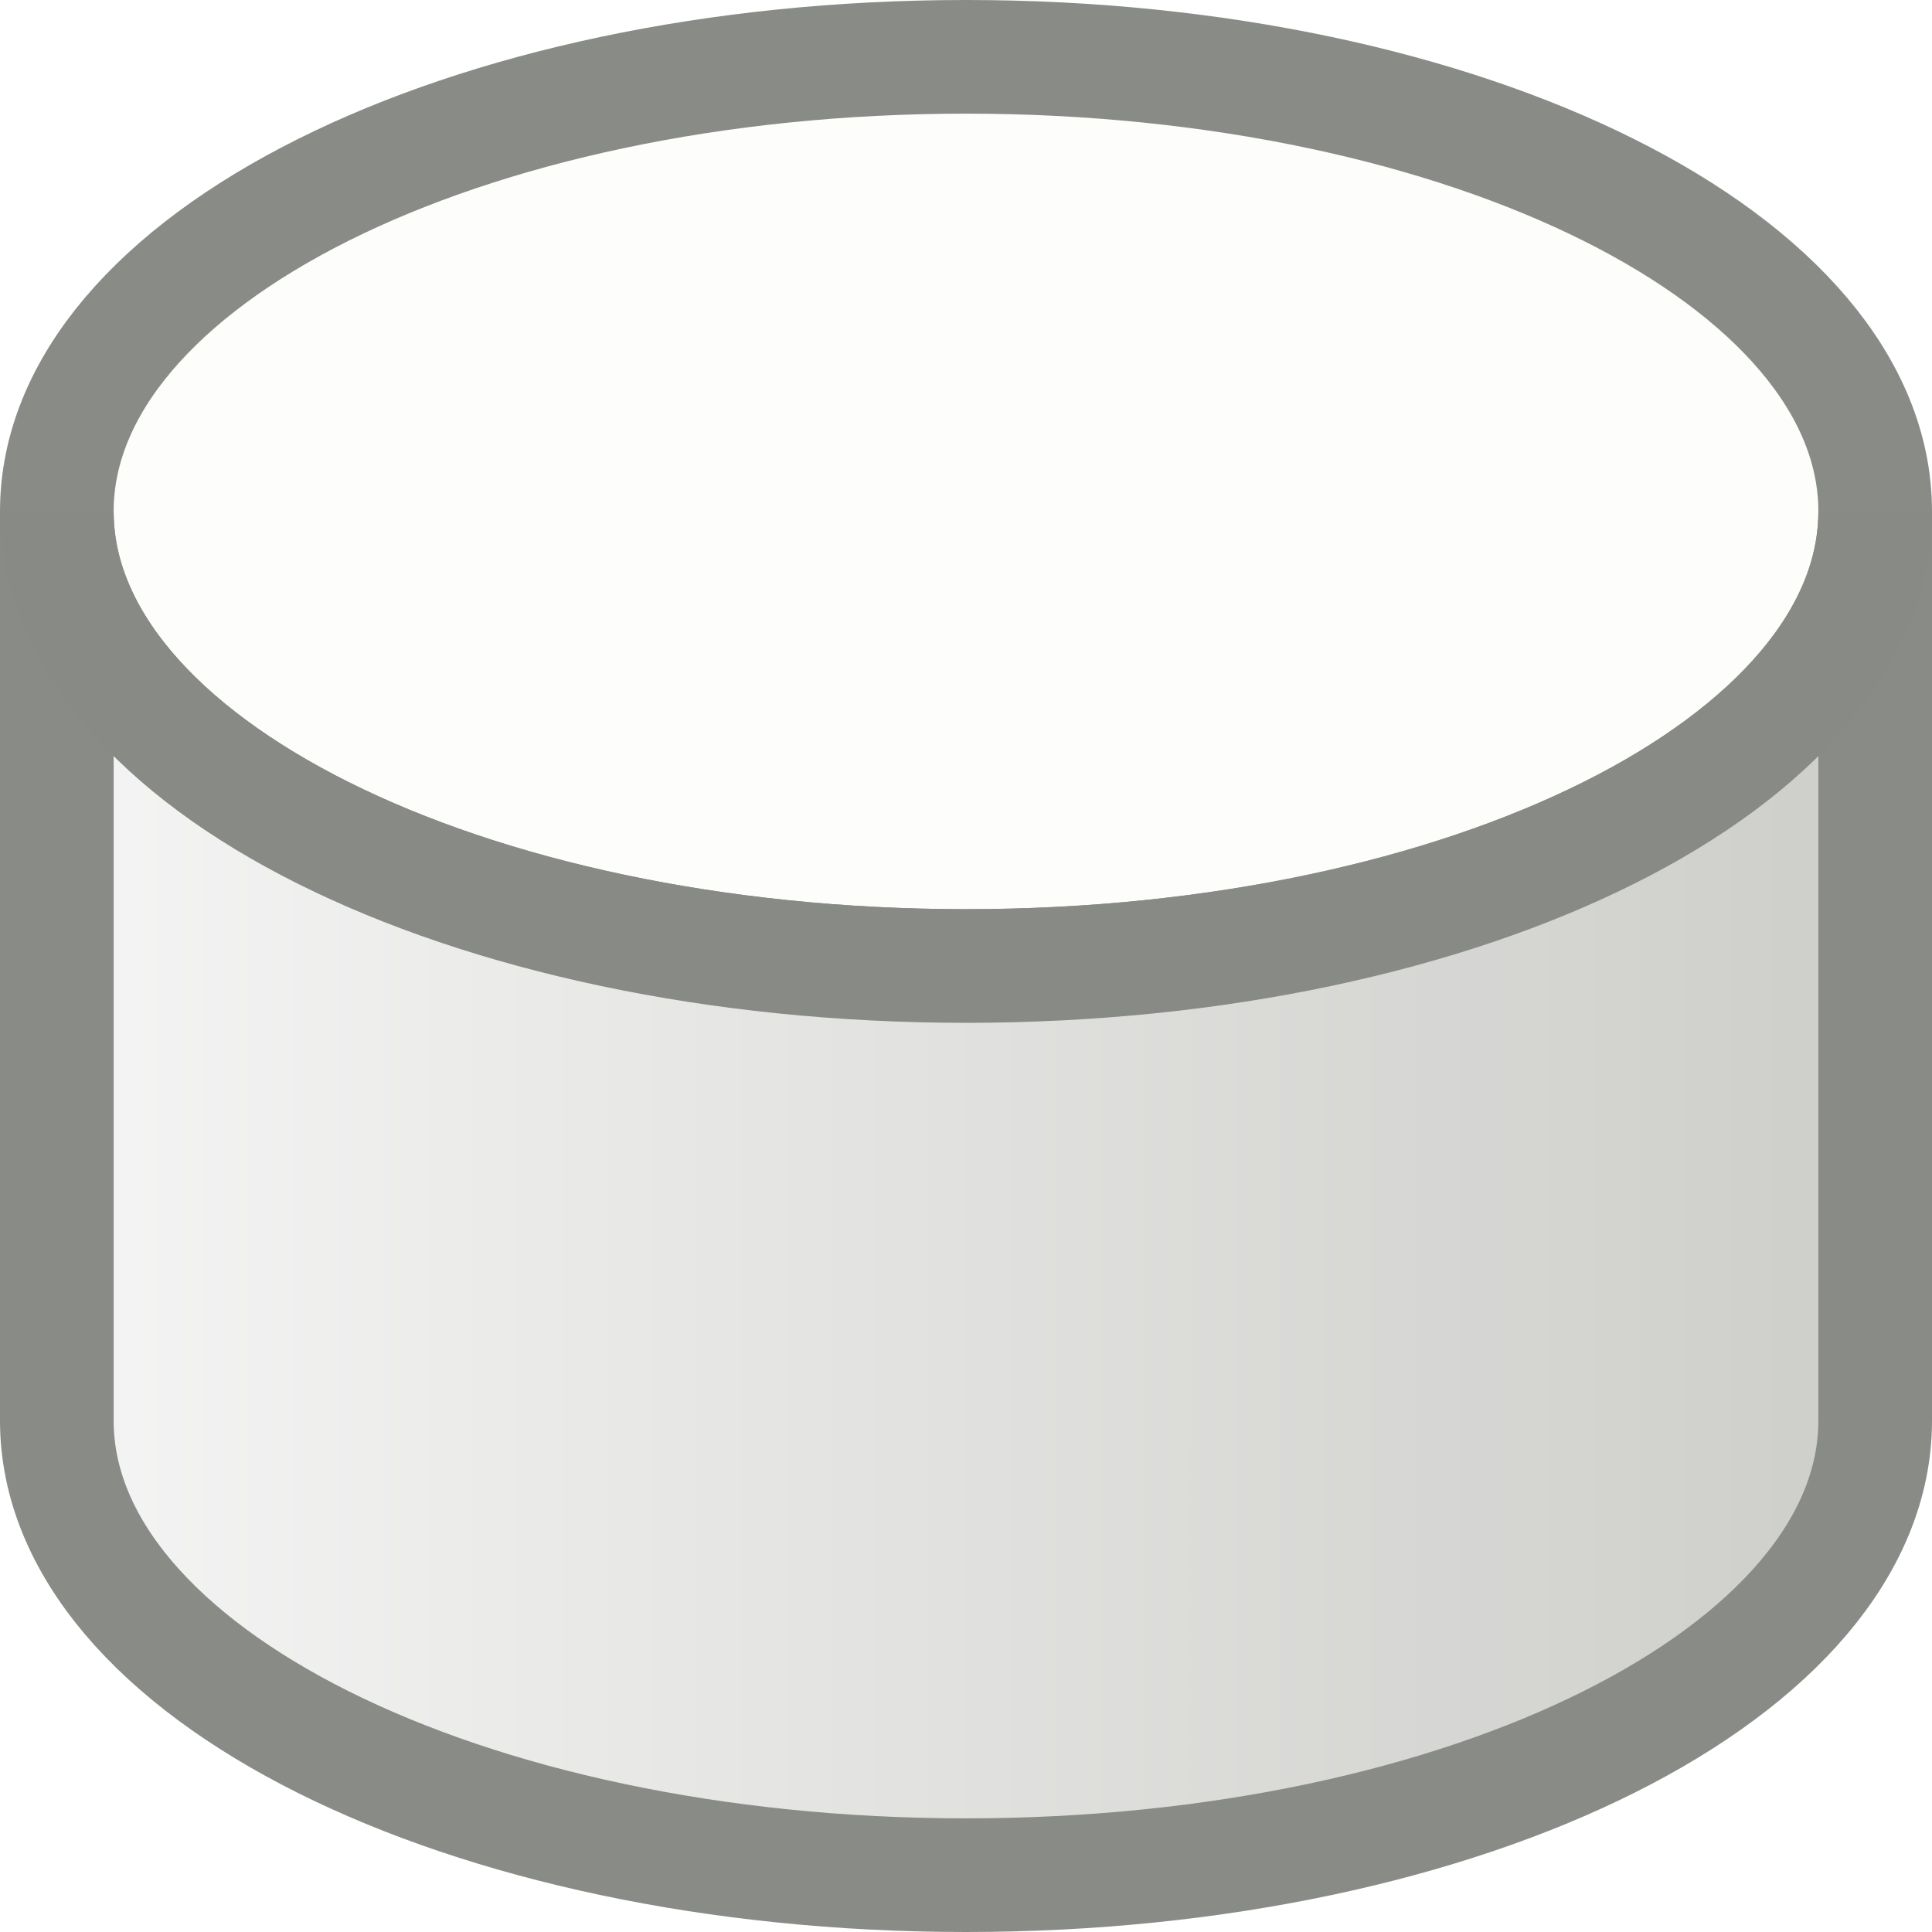
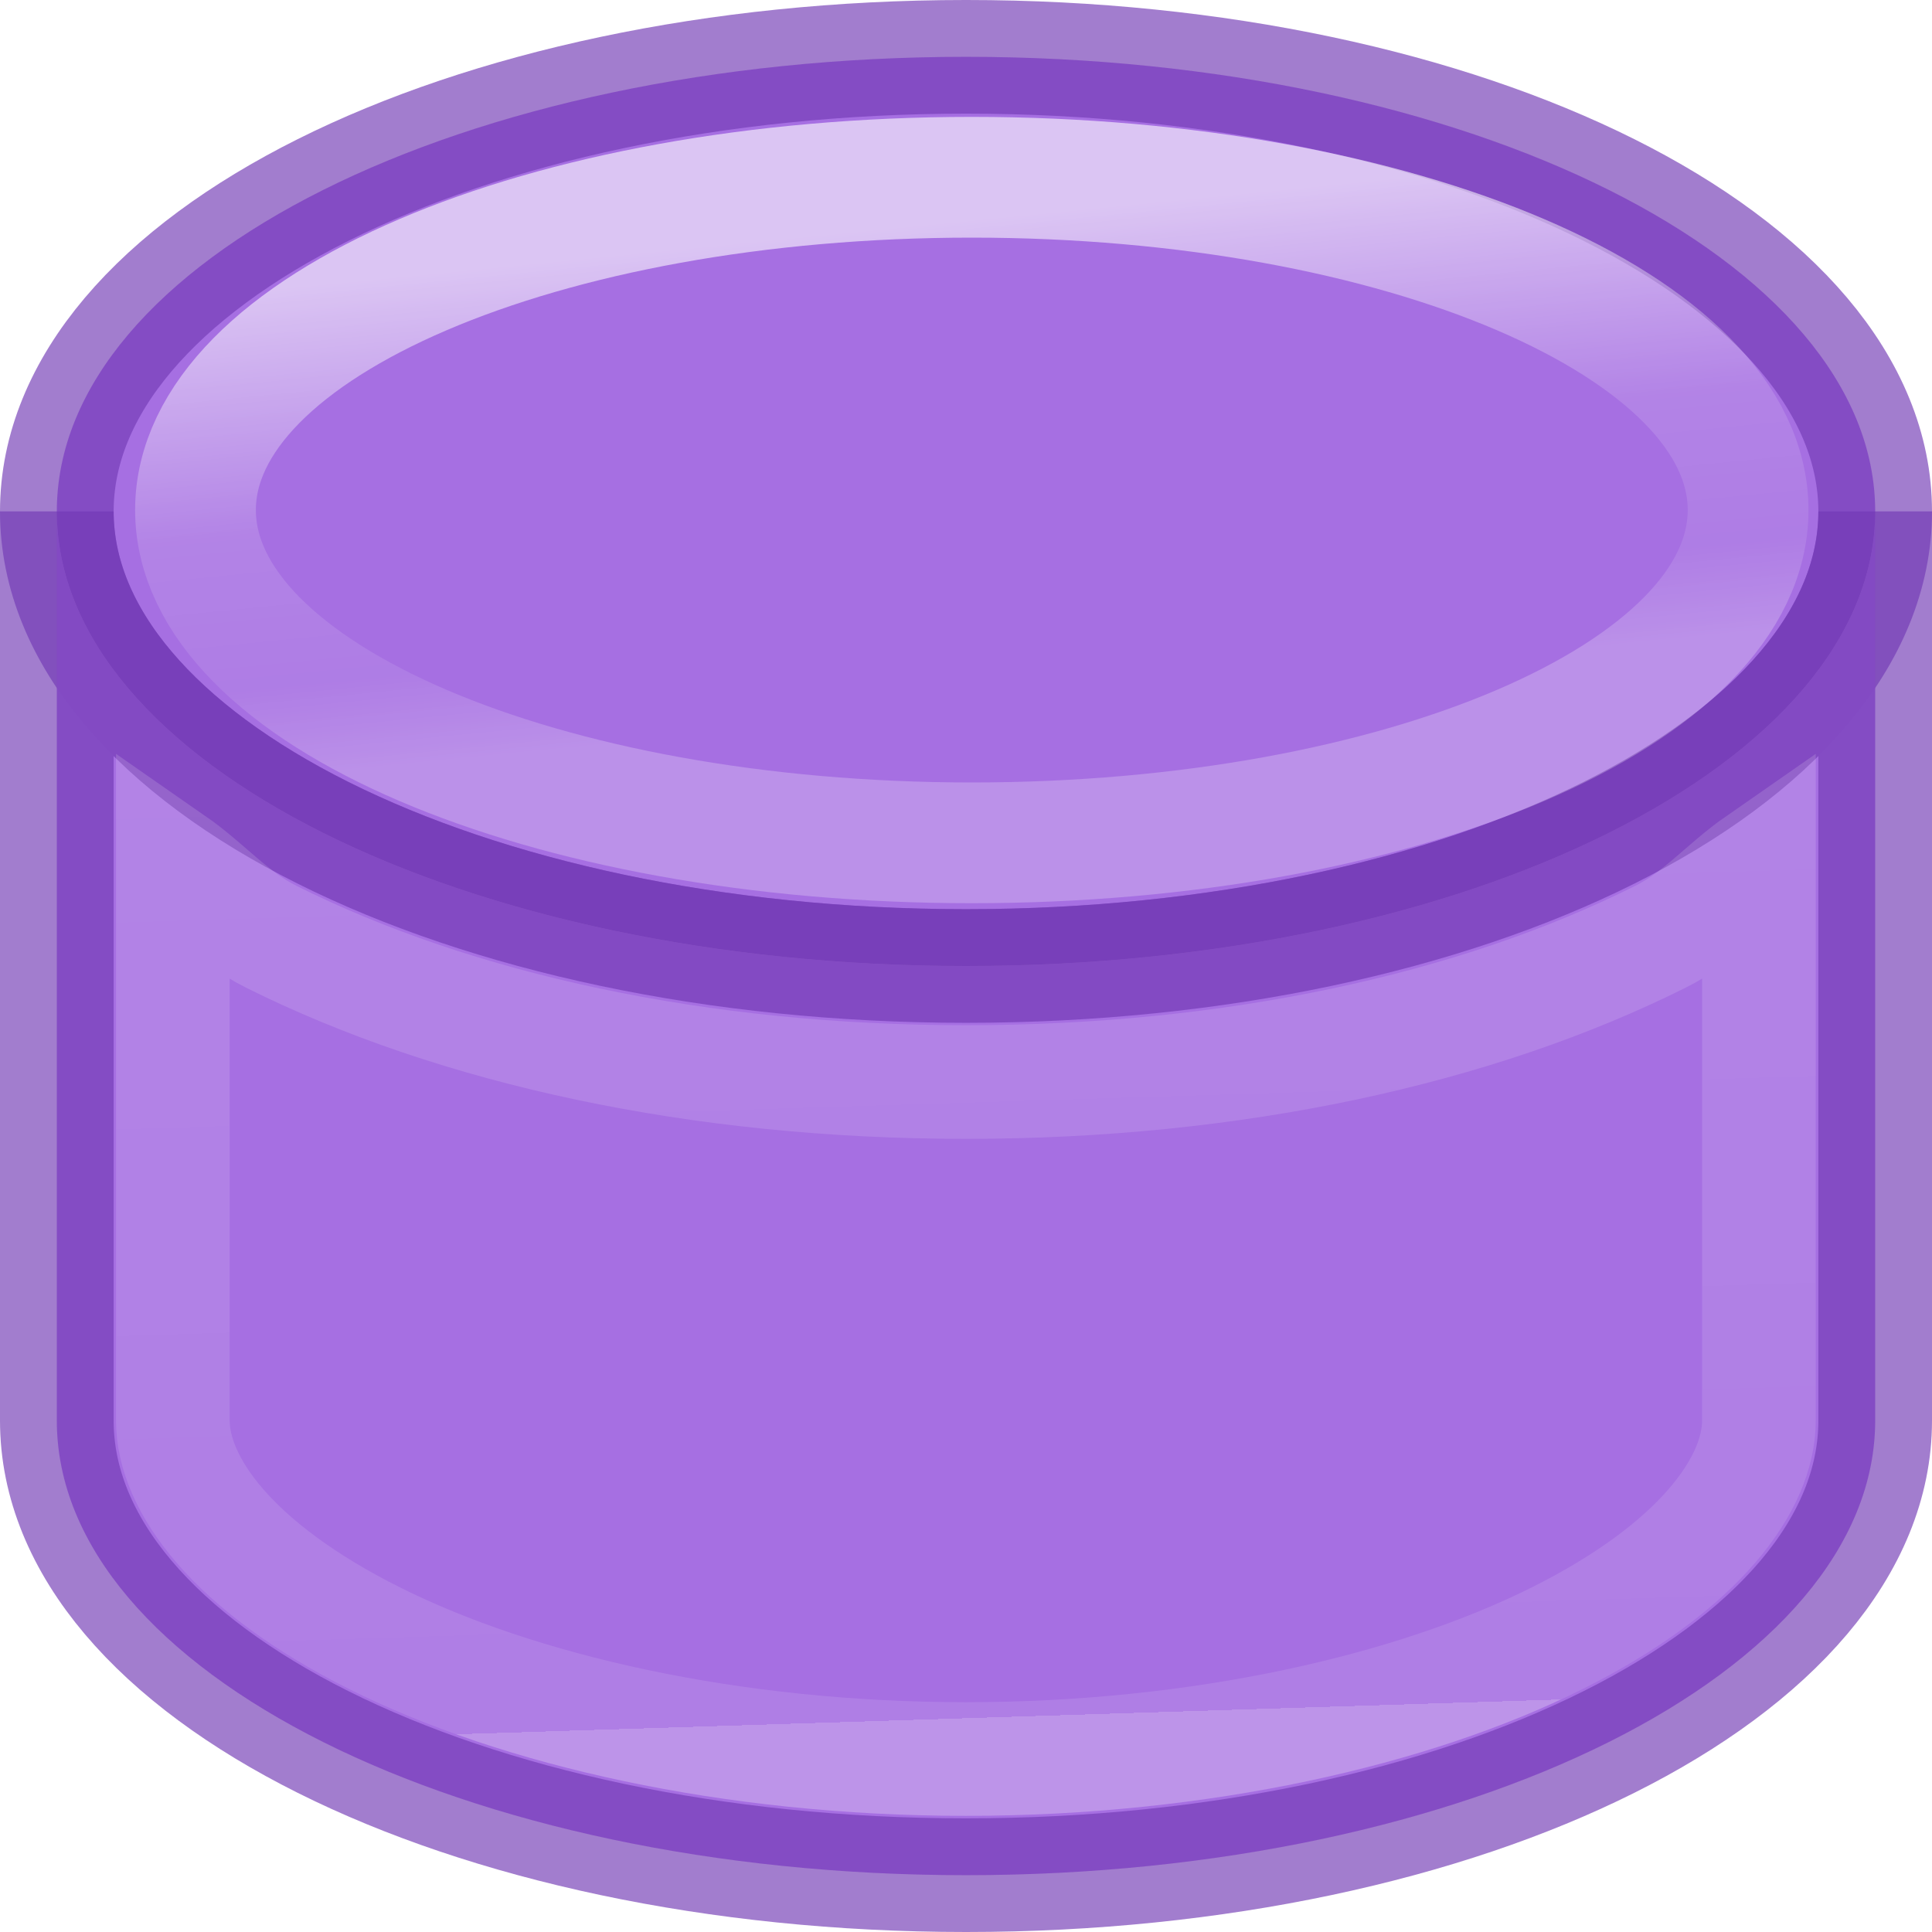
- <svg xmlns="http://www.w3.org/2000/svg" height="16" width="16">
-   <linearGradient id="a" gradientUnits="userSpaceOnUse" x1="3.5" x2="20.5" y1="14.25" y2="14.25">
-     <stop offset="0" stop-color="#f6f6f6" />
-     <stop offset="1" stop-color="#cbcbc7" />
+ <svg xmlns="http://www.w3.org/2000/svg" xmlns:xlink="http://www.w3.org/1999/xlink" height="16" width="16">
+   <linearGradient id="a" gradientTransform="matrix(.2502023 -.7175237 .7175237 .2502023 -474.2609 139.2048)" gradientUnits="userSpaceOnUse" x1="371.037" x2="345.432" y1="501.169" y2="510.098">
+     <stop offset="0" stop-color="#cd9ef7" />
+     <stop offset="1" stop-color="#a56de2" />
  </linearGradient>
-   <g stroke="#888a85" transform="matrix(.9411773 0 0 .9411773 -3.294128 -3.294135)">
-     <path d="m20 8a8 4 0 0 1 -16 0 8 4 0 1 1 16 0" fill="#fdfdfb" opacity=".987" />
-     <path d="m4 8v8c0 2.209 3.582 4 8 4s8-1.791 8-4v-8c0 2.209-3.582 4-8 4s-8-1.791-8-4" fill="url(#a)" opacity=".987" />
+   <linearGradient id="b" gradientTransform="matrix(.8617405 0 0 .8638433 -2.270395 -2.421804)" gradientUnits="userSpaceOnUse" x1="10.485" x2="10.946" y1="5.033" y2="9.707">
+     <stop offset="0" stop-color="#fff" />
+     <stop offset=".5" stop-color="#fff" stop-opacity=".235" />
+     <stop offset=".813" stop-color="#fff" stop-opacity=".157" />
+     <stop offset="1" stop-color="#fff" stop-opacity=".392" />
+   </linearGradient>
+   <linearGradient id="c" gradientUnits="userSpaceOnUse" x1="3.5" x2="11.64" xlink:href="#a" y1="14.25" y2="14.466" />
+   <linearGradient id="d" gradientUnits="userSpaceOnUse" x1="3.5" x2="31.377" xlink:href="#a" y1="8" y2="21.47" />
+   <linearGradient id="e" gradientUnits="userSpaceOnUse" x1="11.344" x2="11.739" y1="6.1" y2="18.63">
+     <stop offset="0" stop-color="#fff" />
+     <stop offset=".043" stop-color="#fff" stop-opacity=".235" />
+     <stop offset="1" stop-color="#fff" stop-opacity=".157" />
+     <stop offset="1" stop-color="#fff" stop-opacity=".392" />
+   </linearGradient>
+   <g stroke="#888a85" stroke-opacity=".663" transform="matrix(.9411773 0 0 .9411773 -3.294128 -3.294135)">
+     <path d="m20 8a8 4 0 0 1 -16 0 8 4 0 1 1 16 0" fill="url(#d)" opacity=".987" stroke="#7239b3" />
+     <path d="m4 8v8c0 2.209 3.582 4 8 4s8-1.791 8-4v-8c0 2.209-3.582 4-8 4s-8-1.791-8-4" fill="url(#c)" opacity=".987" stroke="#7239b3" />
+     <path d="m5.021 11.09v4.91c0 .553.515 1.285 1.777 1.916 1.262.631 3.13 1.062 5.201 1.062 2.071 0 3.939-.432 5.201-1.062 1.262-.631 1.777-1.363 1.777-1.916v-4.91c-.302.21-.523.481-.865.652-1.633.817-3.766 1.279-6.113 1.279-2.347 0-4.48-.463-6.113-1.279-.342-.171-.563-.442-.865-.652z" fill="none" opacity=".987" stroke="url(#e)" />
  </g>
+   <ellipse cx="8.048" cy="4.224" fill="none" opacity=".9" rx="6.429" ry="2.756" stroke="url(#b)" stroke-opacity=".664" />
</svg>
